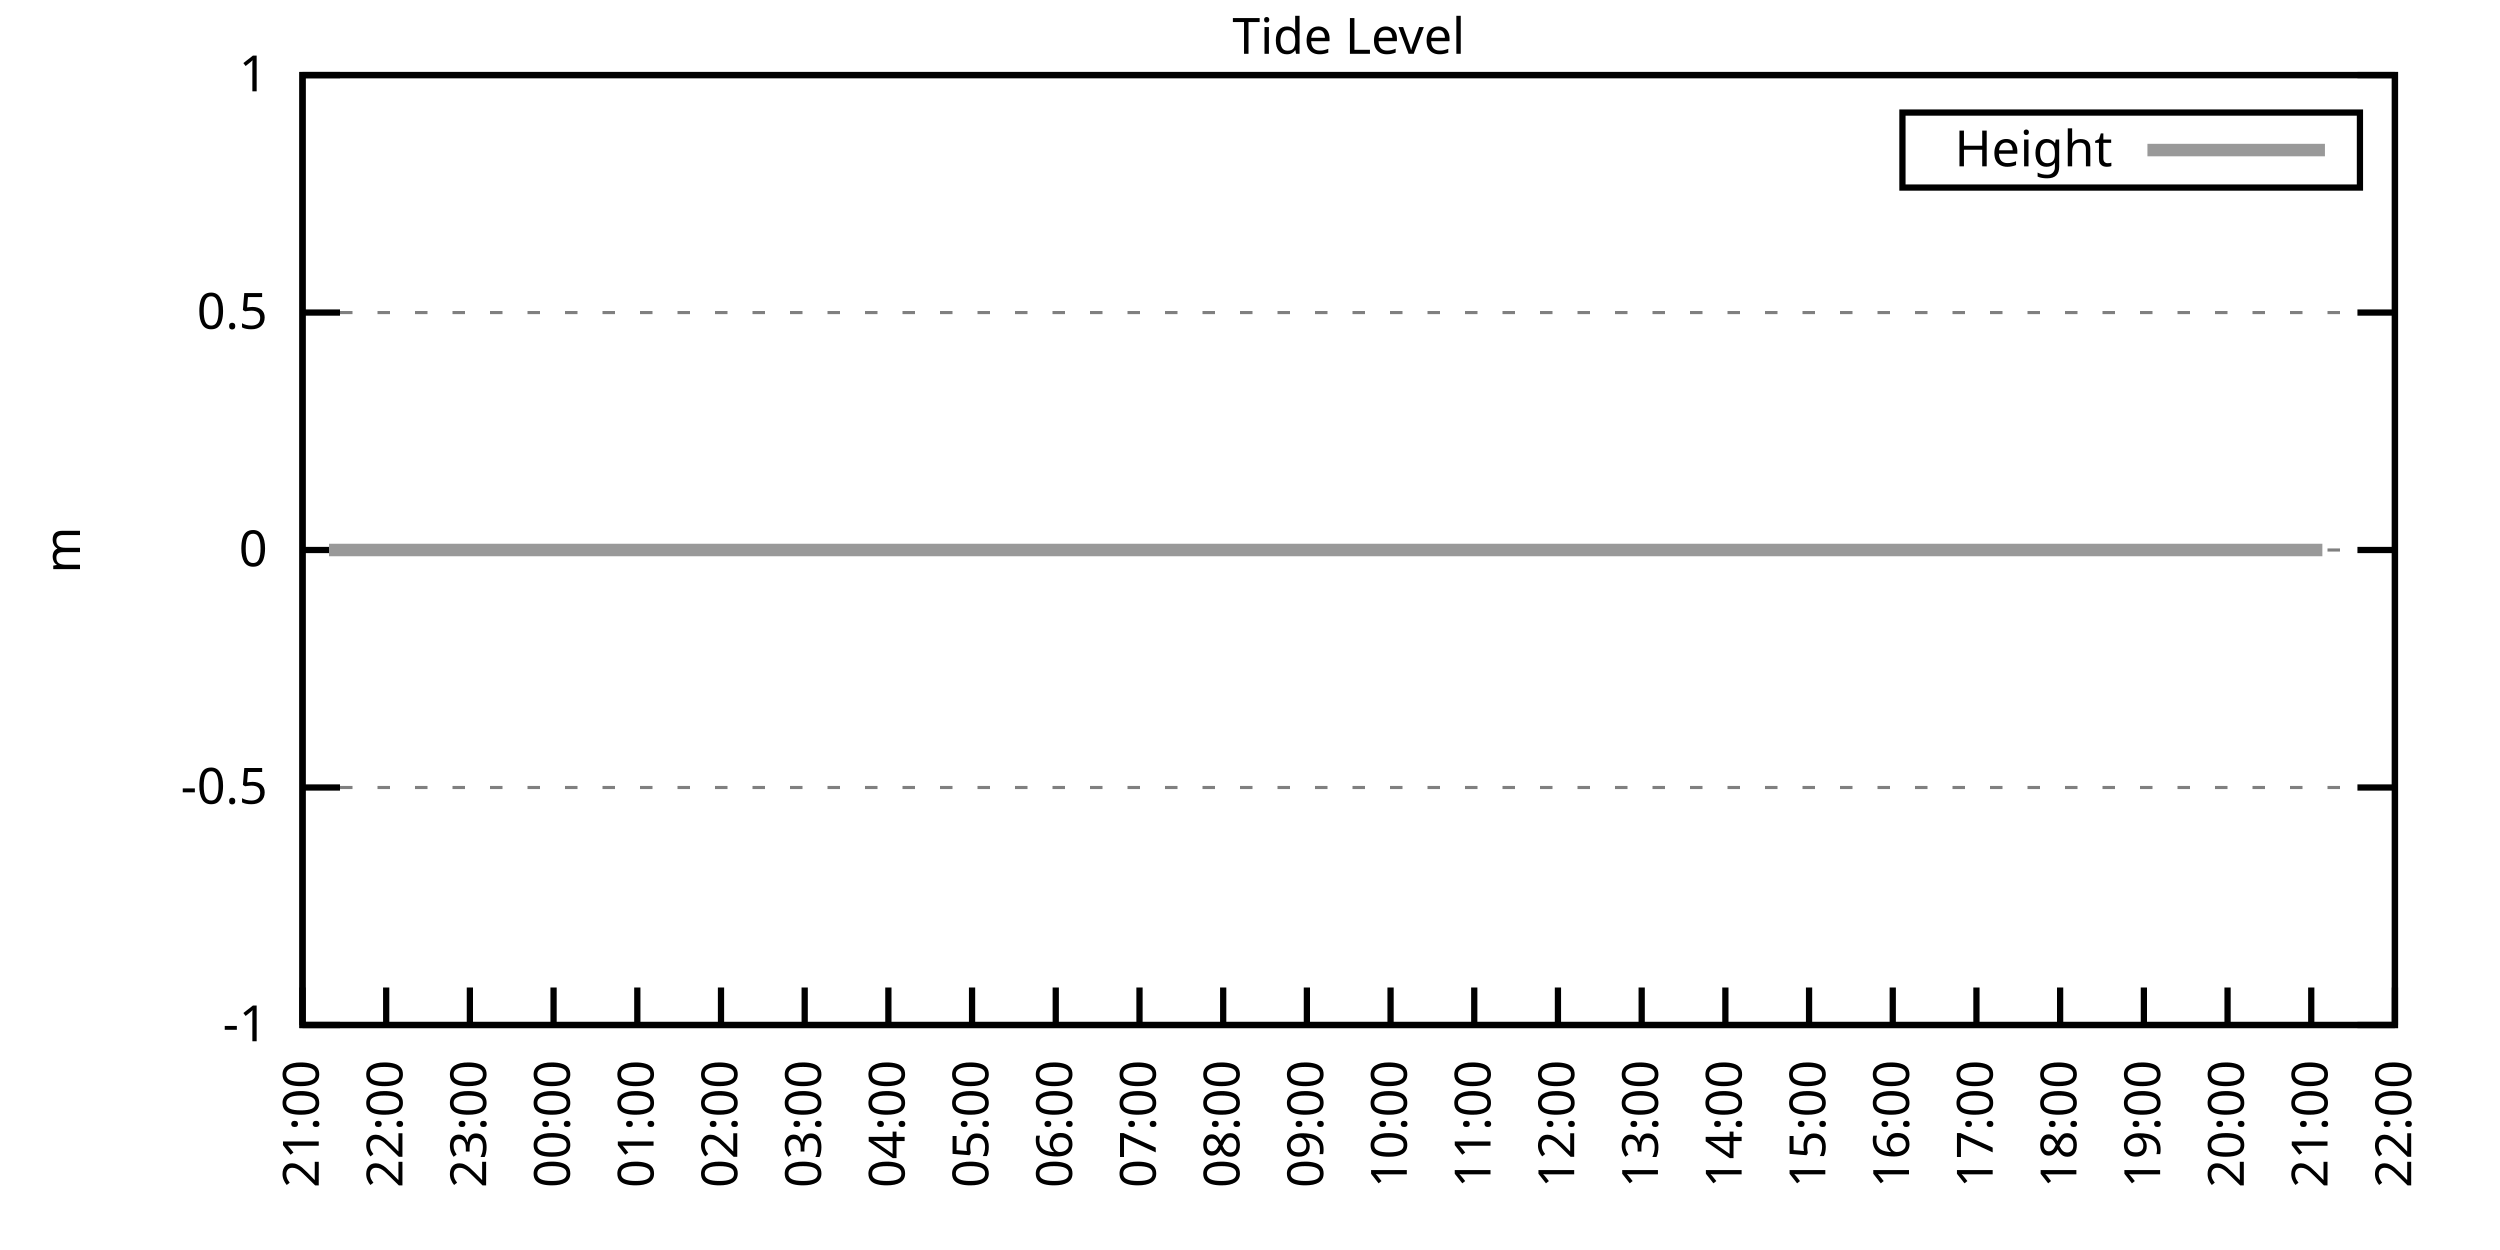
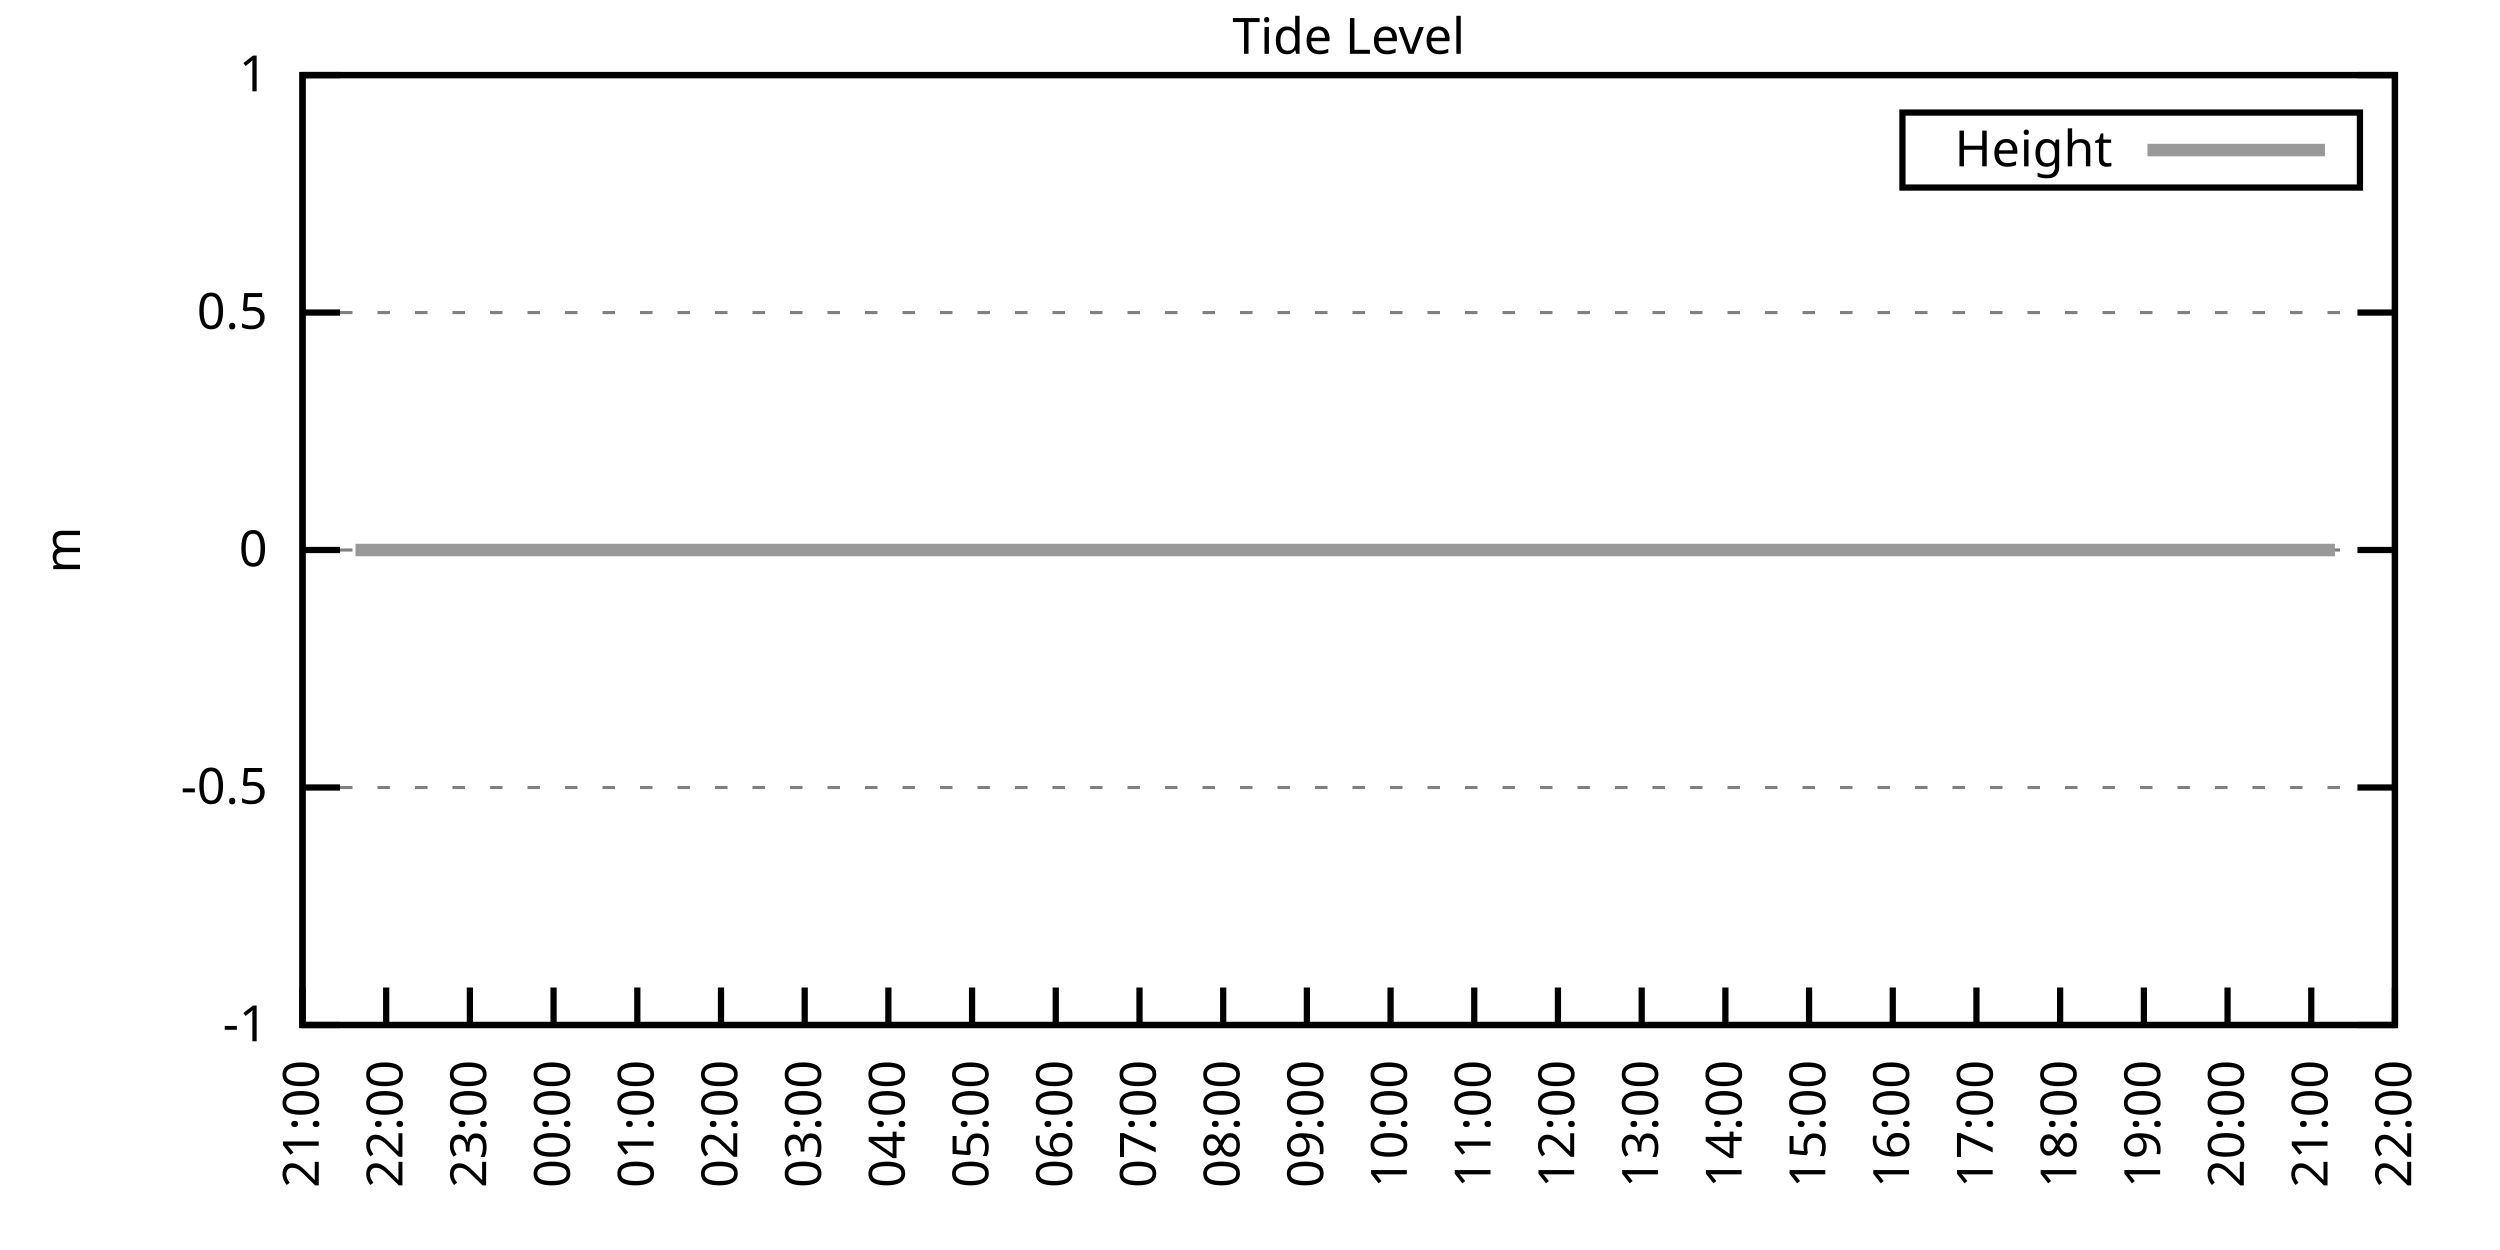
<svg xmlns="http://www.w3.org/2000/svg" xmlns:xlink="http://www.w3.org/1999/xlink" width="400" height="200" viewBox="0 0 400 200">
  <g id="gnuplot_canvas">
    <rect x="0" y="0" width="400" height="200" fill="none" />
    <defs>
      <circle id="gpDot" r="0.5" stroke-width="0.5" stroke="currentColor" />
      <path id="gpPt0" stroke-width="0.333" stroke="currentColor" d="M-1,0 h2 M0,-1 v2" />
      <path id="gpPt1" stroke-width="0.333" stroke="currentColor" d="M-1,-1 L1,1 M1,-1 L-1,1" />
      <path id="gpPt2" stroke-width="0.333" stroke="currentColor" d="M-1,0 L1,0 M0,-1 L0,1 M-1,-1 L1,1 M-1,1 L1,-1" />
      <rect id="gpPt3" stroke-width="0.333" stroke="currentColor" x="-1" y="-1" width="2" height="2" />
      <rect id="gpPt4" stroke-width="0.333" stroke="currentColor" fill="currentColor" x="-1" y="-1" width="2" height="2" />
      <circle id="gpPt5" stroke-width="0.333" stroke="currentColor" cx="0" cy="0" r="1" />
      <use xlink:href="#gpPt5" id="gpPt6" fill="currentColor" stroke="none" />
      <path id="gpPt7" stroke-width="0.333" stroke="currentColor" d="M0,-1.33 L-1.33,0.67 L1.33,0.67 z" />
      <use xlink:href="#gpPt7" id="gpPt8" fill="currentColor" stroke="none" />
      <use xlink:href="#gpPt7" id="gpPt9" stroke="currentColor" transform="rotate(180)" />
      <use xlink:href="#gpPt9" id="gpPt10" fill="currentColor" stroke="none" />
      <use xlink:href="#gpPt3" id="gpPt11" stroke="currentColor" transform="rotate(45)" />
      <use xlink:href="#gpPt11" id="gpPt12" fill="currentColor" stroke="none" />
      <path id="gpPt13" stroke-width="0.333" stroke="currentColor" d="M0,1.330 L1.265,0.411 L0.782,-1.067 L-0.782,-1.076 L-1.265,0.411 z" />
      <use xlink:href="#gpPt13" id="gpPt14" fill="currentColor" stroke="none" />
      <filter id="textbox" filterUnits="objectBoundingBox" x="0" y="0" height="1" width="1">
        <feFlood flood-color="white" flood-opacity="1" result="bgnd" />
        <feComposite in="SourceGraphic" in2="bgnd" operator="atop" />
      </filter>
      <filter id="greybox" filterUnits="objectBoundingBox" x="0" y="0" height="1" width="1">
        <feFlood flood-color="lightgrey" flood-opacity="1" result="grey" />
        <feComposite in="SourceGraphic" in2="grey" operator="atop" />
      </filter>
    </defs>
    <g fill="none" color="white" stroke="currentColor" stroke-width="1.00" stroke-linecap="butt" stroke-linejoin="miter">
</g>
    <g fill="none" color="black" stroke="currentColor" stroke-width="1.00" stroke-linecap="butt" stroke-linejoin="miter">
      <g stroke="none" shape-rendering="crispEdges">
        <polygon fill="rgb(255, 255, 255)" points="48.40,164.00 383.18,164.00 383.18,12.02 48.40,12.02 " />
      </g>
    </g>
    <g fill="none" color="black" stroke="currentColor" stroke-width="1.00" stroke-linecap="butt" stroke-linejoin="miter">
</g>
    <g fill="none" color="black" stroke="black" stroke-width="0.50" stroke-linecap="butt" stroke-linejoin="miter">
</g>
    <g fill="none" color="gray" stroke="currentColor" stroke-width="0.50" stroke-linecap="butt" stroke-linejoin="miter">
      <path stroke="gray" stroke-dasharray="2,4" class="gridline" d="M48.40,164.00 L383.19,164.00  " />
    </g>
    <g fill="none" color="gray" stroke="gray" stroke-width="1.00" stroke-linecap="butt" stroke-linejoin="miter">
</g>
    <g fill="none" color="black" stroke="currentColor" stroke-width="1.00" stroke-linecap="butt" stroke-linejoin="miter">
      <path stroke="black" d="M48.40,164.00 L54.40,164.00 M383.19,164.00 L377.19,164.00  " />
      <g transform="translate(42.80,166.60)" stroke="none" fill="black" font-family="Sans" font-size="8.00" text-anchor="end">
        <text>
          <tspan font-family="Sans">-1</tspan>
        </text>
      </g>
    </g>
    <g fill="none" color="black" stroke="currentColor" stroke-width="1.00" stroke-linecap="butt" stroke-linejoin="miter">
</g>
    <g fill="none" color="black" stroke="black" stroke-width="0.50" stroke-linecap="butt" stroke-linejoin="miter">
</g>
    <g fill="none" color="gray" stroke="currentColor" stroke-width="0.50" stroke-linecap="butt" stroke-linejoin="miter">
      <path stroke="gray" stroke-dasharray="2,4" class="gridline" d="M48.40,126.00 L383.19,126.00  " />
    </g>
    <g fill="none" color="gray" stroke="gray" stroke-width="1.00" stroke-linecap="butt" stroke-linejoin="miter">
</g>
    <g fill="none" color="black" stroke="currentColor" stroke-width="1.00" stroke-linecap="butt" stroke-linejoin="miter">
      <path stroke="black" d="M48.40,126.00 L54.40,126.00 M383.19,126.00 L377.19,126.00  " />
      <g transform="translate(42.80,128.60)" stroke="none" fill="black" font-family="Sans" font-size="8.00" text-anchor="end">
        <text>
          <tspan font-family="Sans">-0.5</tspan>
        </text>
      </g>
    </g>
    <g fill="none" color="black" stroke="currentColor" stroke-width="1.00" stroke-linecap="butt" stroke-linejoin="miter">
</g>
    <g fill="none" color="black" stroke="black" stroke-width="0.50" stroke-linecap="butt" stroke-linejoin="miter">
</g>
    <g fill="none" color="gray" stroke="currentColor" stroke-width="0.50" stroke-linecap="butt" stroke-linejoin="miter">
      <path stroke="gray" stroke-dasharray="2,4" class="gridline" d="M48.40,88.00 L383.19,88.00  " />
    </g>
    <g fill="none" color="gray" stroke="gray" stroke-width="1.00" stroke-linecap="butt" stroke-linejoin="miter">
</g>
    <g fill="none" color="black" stroke="currentColor" stroke-width="1.00" stroke-linecap="butt" stroke-linejoin="miter">
      <path stroke="black" d="M48.40,88.00 L54.40,88.00 M383.19,88.00 L377.19,88.00  " />
      <g transform="translate(42.80,90.60)" stroke="none" fill="black" font-family="Sans" font-size="8.00" text-anchor="end">
        <text>
          <tspan font-family="Sans"> 0</tspan>
        </text>
      </g>
    </g>
    <g fill="none" color="black" stroke="currentColor" stroke-width="1.00" stroke-linecap="butt" stroke-linejoin="miter">
</g>
    <g fill="none" color="black" stroke="black" stroke-width="0.50" stroke-linecap="butt" stroke-linejoin="miter">
</g>
    <g fill="none" color="gray" stroke="currentColor" stroke-width="0.50" stroke-linecap="butt" stroke-linejoin="miter">
      <path stroke="gray" stroke-dasharray="2,4" class="gridline" d="M48.40,50.01 L383.19,50.01  " />
    </g>
    <g fill="none" color="gray" stroke="gray" stroke-width="1.00" stroke-linecap="butt" stroke-linejoin="miter">
</g>
    <g fill="none" color="black" stroke="currentColor" stroke-width="1.00" stroke-linecap="butt" stroke-linejoin="miter">
      <path stroke="black" d="M48.40,50.01 L54.40,50.01 M383.19,50.01 L377.19,50.01  " />
      <g transform="translate(42.80,52.61)" stroke="none" fill="black" font-family="Sans" font-size="8.00" text-anchor="end">
        <text>
          <tspan font-family="Sans"> 0.5</tspan>
        </text>
      </g>
    </g>
    <g fill="none" color="black" stroke="currentColor" stroke-width="1.00" stroke-linecap="butt" stroke-linejoin="miter">
</g>
    <g fill="none" color="black" stroke="black" stroke-width="0.50" stroke-linecap="butt" stroke-linejoin="miter">
</g>
    <g fill="none" color="gray" stroke="currentColor" stroke-width="0.50" stroke-linecap="butt" stroke-linejoin="miter">
      <path stroke="gray" stroke-dasharray="2,4" class="gridline" d="M48.40,12.01 L383.19,12.01  " />
    </g>
    <g fill="none" color="gray" stroke="gray" stroke-width="1.00" stroke-linecap="butt" stroke-linejoin="miter">
</g>
    <g fill="none" color="black" stroke="currentColor" stroke-width="1.00" stroke-linecap="butt" stroke-linejoin="miter">
      <path stroke="black" d="M48.40,12.01 L54.40,12.01 M383.19,12.01 L377.19,12.01  " />
      <g transform="translate(42.80,14.61)" stroke="none" fill="black" font-family="Sans" font-size="8.00" text-anchor="end">
        <text>
          <tspan font-family="Sans"> 1</tspan>
        </text>
      </g>
    </g>
    <g fill="none" color="black" stroke="currentColor" stroke-width="1.00" stroke-linecap="butt" stroke-linejoin="miter">
      <path stroke="black" d="M48.40,164.00 L48.40,158.00  " />
      <g transform="translate(51.00,169.60) rotate(270.00)" stroke="none" fill="black" font-family="Sans" font-size="8.00" text-anchor="end">
        <text>
          <tspan font-family="Sans">21:00</tspan>
        </text>
      </g>
    </g>
    <g fill="none" color="black" stroke="currentColor" stroke-width="1.00" stroke-linecap="butt" stroke-linejoin="miter">
      <path stroke="black" d="M61.79,164.00 L61.79,158.00  " />
      <g transform="translate(64.39,169.60) rotate(270.00)" stroke="none" fill="black" font-family="Sans" font-size="8.00" text-anchor="end">
        <text>
          <tspan font-family="Sans">22:00</tspan>
        </text>
      </g>
    </g>
    <g fill="none" color="black" stroke="currentColor" stroke-width="1.00" stroke-linecap="butt" stroke-linejoin="miter">
      <path stroke="black" d="M75.18,164.00 L75.18,158.00  " />
      <g transform="translate(77.78,169.60) rotate(270.00)" stroke="none" fill="black" font-family="Sans" font-size="8.00" text-anchor="end">
        <text>
          <tspan font-family="Sans">23:00</tspan>
        </text>
      </g>
    </g>
    <g fill="none" color="black" stroke="currentColor" stroke-width="1.00" stroke-linecap="butt" stroke-linejoin="miter">
      <path stroke="black" d="M88.57,164.00 L88.57,158.00  " />
      <g transform="translate(91.17,169.60) rotate(270.00)" stroke="none" fill="black" font-family="Sans" font-size="8.00" text-anchor="end">
        <text>
          <tspan font-family="Sans">00:00</tspan>
        </text>
      </g>
    </g>
    <g fill="none" color="black" stroke="currentColor" stroke-width="1.00" stroke-linecap="butt" stroke-linejoin="miter">
      <path stroke="black" d="M101.97,164.00 L101.97,158.00  " />
      <g transform="translate(104.57,169.60) rotate(270.00)" stroke="none" fill="black" font-family="Sans" font-size="8.00" text-anchor="end">
        <text>
          <tspan font-family="Sans">01:00</tspan>
        </text>
      </g>
    </g>
    <g fill="none" color="black" stroke="currentColor" stroke-width="1.00" stroke-linecap="butt" stroke-linejoin="miter">
      <path stroke="black" d="M115.36,164.00 L115.36,158.00  " />
      <g transform="translate(117.96,169.60) rotate(270.00)" stroke="none" fill="black" font-family="Sans" font-size="8.00" text-anchor="end">
        <text>
          <tspan font-family="Sans">02:00</tspan>
        </text>
      </g>
    </g>
    <g fill="none" color="black" stroke="currentColor" stroke-width="1.00" stroke-linecap="butt" stroke-linejoin="miter">
      <path stroke="black" d="M128.75,164.00 L128.75,158.00  " />
      <g transform="translate(131.35,169.60) rotate(270.00)" stroke="none" fill="black" font-family="Sans" font-size="8.00" text-anchor="end">
        <text>
          <tspan font-family="Sans">03:00</tspan>
        </text>
      </g>
    </g>
    <g fill="none" color="black" stroke="currentColor" stroke-width="1.00" stroke-linecap="butt" stroke-linejoin="miter">
      <path stroke="black" d="M142.14,164.00 L142.14,158.00  " />
      <g transform="translate(144.74,169.60) rotate(270.00)" stroke="none" fill="black" font-family="Sans" font-size="8.00" text-anchor="end">
        <text>
          <tspan font-family="Sans">04:00</tspan>
        </text>
      </g>
    </g>
    <g fill="none" color="black" stroke="currentColor" stroke-width="1.00" stroke-linecap="butt" stroke-linejoin="miter">
      <path stroke="black" d="M155.53,164.00 L155.53,158.00  " />
      <g transform="translate(158.13,169.60) rotate(270.00)" stroke="none" fill="black" font-family="Sans" font-size="8.00" text-anchor="end">
        <text>
          <tspan font-family="Sans">05:00</tspan>
        </text>
      </g>
    </g>
    <g fill="none" color="black" stroke="currentColor" stroke-width="1.00" stroke-linecap="butt" stroke-linejoin="miter">
      <path stroke="black" d="M168.92,164.00 L168.92,158.00  " />
      <g transform="translate(171.52,169.60) rotate(270.00)" stroke="none" fill="black" font-family="Sans" font-size="8.00" text-anchor="end">
        <text>
          <tspan font-family="Sans">06:00</tspan>
        </text>
      </g>
    </g>
    <g fill="none" color="black" stroke="currentColor" stroke-width="1.00" stroke-linecap="butt" stroke-linejoin="miter">
      <path stroke="black" d="M182.32,164.00 L182.32,158.00  " />
      <g transform="translate(184.92,169.60) rotate(270.00)" stroke="none" fill="black" font-family="Sans" font-size="8.00" text-anchor="end">
        <text>
          <tspan font-family="Sans">07:00</tspan>
        </text>
      </g>
    </g>
    <g fill="none" color="black" stroke="currentColor" stroke-width="1.00" stroke-linecap="butt" stroke-linejoin="miter">
      <path stroke="black" d="M195.71,164.00 L195.71,158.00  " />
      <g transform="translate(198.31,169.60) rotate(270.00)" stroke="none" fill="black" font-family="Sans" font-size="8.00" text-anchor="end">
        <text>
          <tspan font-family="Sans">08:00</tspan>
        </text>
      </g>
    </g>
    <g fill="none" color="black" stroke="currentColor" stroke-width="1.00" stroke-linecap="butt" stroke-linejoin="miter">
      <path stroke="black" d="M209.10,164.00 L209.10,158.00  " />
      <g transform="translate(211.70,169.60) rotate(270.00)" stroke="none" fill="black" font-family="Sans" font-size="8.00" text-anchor="end">
        <text>
          <tspan font-family="Sans">09:00</tspan>
        </text>
      </g>
    </g>
    <g fill="none" color="black" stroke="currentColor" stroke-width="1.00" stroke-linecap="butt" stroke-linejoin="miter">
      <path stroke="black" d="M222.49,164.00 L222.49,158.00  " />
      <g transform="translate(225.09,169.60) rotate(270.00)" stroke="none" fill="black" font-family="Sans" font-size="8.00" text-anchor="end">
        <text>
          <tspan font-family="Sans">10:00</tspan>
        </text>
      </g>
    </g>
    <g fill="none" color="black" stroke="currentColor" stroke-width="1.00" stroke-linecap="butt" stroke-linejoin="miter">
      <path stroke="black" d="M235.88,164.00 L235.88,158.00  " />
      <g transform="translate(238.48,169.60) rotate(270.00)" stroke="none" fill="black" font-family="Sans" font-size="8.00" text-anchor="end">
        <text>
          <tspan font-family="Sans">11:00</tspan>
        </text>
      </g>
    </g>
    <g fill="none" color="black" stroke="currentColor" stroke-width="1.00" stroke-linecap="butt" stroke-linejoin="miter">
      <path stroke="black" d="M249.27,164.00 L249.27,158.00  " />
      <g transform="translate(251.87,169.60) rotate(270.00)" stroke="none" fill="black" font-family="Sans" font-size="8.00" text-anchor="end">
        <text>
          <tspan font-family="Sans">12:00</tspan>
        </text>
      </g>
    </g>
    <g fill="none" color="black" stroke="currentColor" stroke-width="1.00" stroke-linecap="butt" stroke-linejoin="miter">
      <path stroke="black" d="M262.67,164.00 L262.67,158.00  " />
      <g transform="translate(265.27,169.60) rotate(270.00)" stroke="none" fill="black" font-family="Sans" font-size="8.00" text-anchor="end">
        <text>
          <tspan font-family="Sans">13:00</tspan>
        </text>
      </g>
    </g>
    <g fill="none" color="black" stroke="currentColor" stroke-width="1.00" stroke-linecap="butt" stroke-linejoin="miter">
      <path stroke="black" d="M276.06,164.00 L276.06,158.00  " />
      <g transform="translate(278.66,169.60) rotate(270.00)" stroke="none" fill="black" font-family="Sans" font-size="8.00" text-anchor="end">
        <text>
          <tspan font-family="Sans">14:00</tspan>
        </text>
      </g>
    </g>
    <g fill="none" color="black" stroke="currentColor" stroke-width="1.00" stroke-linecap="butt" stroke-linejoin="miter">
      <path stroke="black" d="M289.45,164.00 L289.45,158.00  " />
      <g transform="translate(292.05,169.60) rotate(270.00)" stroke="none" fill="black" font-family="Sans" font-size="8.00" text-anchor="end">
        <text>
          <tspan font-family="Sans">15:00</tspan>
        </text>
      </g>
    </g>
    <g fill="none" color="black" stroke="currentColor" stroke-width="1.00" stroke-linecap="butt" stroke-linejoin="miter">
      <path stroke="black" d="M302.84,164.00 L302.84,158.00  " />
      <g transform="translate(305.44,169.60) rotate(270.00)" stroke="none" fill="black" font-family="Sans" font-size="8.00" text-anchor="end">
        <text>
          <tspan font-family="Sans">16:00</tspan>
        </text>
      </g>
    </g>
    <g fill="none" color="black" stroke="currentColor" stroke-width="1.00" stroke-linecap="butt" stroke-linejoin="miter">
      <path stroke="black" d="M316.23,164.00 L316.23,158.00  " />
      <g transform="translate(318.83,169.60) rotate(270.00)" stroke="none" fill="black" font-family="Sans" font-size="8.00" text-anchor="end">
        <text>
          <tspan font-family="Sans">17:00</tspan>
        </text>
      </g>
    </g>
    <g fill="none" color="black" stroke="currentColor" stroke-width="1.00" stroke-linecap="butt" stroke-linejoin="miter">
      <path stroke="black" d="M329.62,164.00 L329.62,158.00  " />
      <g transform="translate(332.22,169.60) rotate(270.00)" stroke="none" fill="black" font-family="Sans" font-size="8.00" text-anchor="end">
        <text>
          <tspan font-family="Sans">18:00</tspan>
        </text>
      </g>
    </g>
    <g fill="none" color="black" stroke="currentColor" stroke-width="1.00" stroke-linecap="butt" stroke-linejoin="miter">
      <path stroke="black" d="M343.02,164.00 L343.02,158.00  " />
      <g transform="translate(345.62,169.60) rotate(270.00)" stroke="none" fill="black" font-family="Sans" font-size="8.00" text-anchor="end">
        <text>
          <tspan font-family="Sans">19:00</tspan>
        </text>
      </g>
    </g>
    <g fill="none" color="black" stroke="currentColor" stroke-width="1.00" stroke-linecap="butt" stroke-linejoin="miter">
      <path stroke="black" d="M356.41,164.00 L356.41,158.00  " />
      <g transform="translate(359.01,169.60) rotate(270.00)" stroke="none" fill="black" font-family="Sans" font-size="8.00" text-anchor="end">
        <text>
          <tspan font-family="Sans">20:00</tspan>
        </text>
      </g>
    </g>
    <g fill="none" color="black" stroke="currentColor" stroke-width="1.00" stroke-linecap="butt" stroke-linejoin="miter">
      <path stroke="black" d="M369.80,164.00 L369.80,158.00  " />
      <g transform="translate(372.40,169.60) rotate(270.00)" stroke="none" fill="black" font-family="Sans" font-size="8.00" text-anchor="end">
        <text>
          <tspan font-family="Sans">21:00</tspan>
        </text>
      </g>
    </g>
    <g fill="none" color="black" stroke="currentColor" stroke-width="1.00" stroke-linecap="butt" stroke-linejoin="miter">
      <path stroke="black" d="M383.19,164.00 L383.19,158.00  " />
      <g transform="translate(385.79,169.60) rotate(270.00)" stroke="none" fill="black" font-family="Sans" font-size="8.00" text-anchor="end">
        <text>
          <tspan font-family="Sans">22:00</tspan>
        </text>
      </g>
    </g>
    <g fill="none" color="black" stroke="currentColor" stroke-width="1.00" stroke-linecap="butt" stroke-linejoin="miter">
</g>
    <g fill="none" color="black" stroke="currentColor" stroke-width="1.00" stroke-linecap="butt" stroke-linejoin="miter">
      <path stroke="black" d="M48.40,12.01 L48.40,164.00 L383.19,164.00 L383.19,12.01 L48.40,12.01 Z  " />
    </g>
    <g fill="none" color="black" stroke="currentColor" stroke-width="1.00" stroke-linecap="butt" stroke-linejoin="miter">
</g>
    <g fill="none" color="black" stroke="currentColor" stroke-width="1.00" stroke-linecap="butt" stroke-linejoin="miter">
      <path stroke="black" d="M304.39,30.01 L304.39,18.01 L377.59,18.01 L377.59,30.01 L304.39,30.01 Z  " />
    </g>
    <g id="Tide_level_plot_1">
      <g fill="none" color="white" stroke="black" stroke-width="2.00" stroke-linecap="butt" stroke-linejoin="miter">
</g>
      <g fill="none" color="black" stroke="currentColor" stroke-width="2.00" stroke-linecap="butt" stroke-linejoin="miter">
        <g transform="translate(337.99,26.61)" stroke="none" fill="black" font-family="Sans" font-size="8.00" text-anchor="end">
          <text>
            <tspan font-family="Sans">Height</tspan>
          </text>
        </g>
      </g>
      <g fill="none" color="black" stroke="currentColor" stroke-width="2.00" stroke-linecap="butt" stroke-linejoin="miter">
-         <path stroke="rgb(153, 153, 153)" d="M343.59,24.01 L371.99,24.01 M52.64,88.00 L54.65,88.00 L56.88,88.00 L59.34,88.00 L61.35,88.00 L63.58,88.00   L65.81,88.00 L68.04,88.00 L70.27,88.00 L72.50,88.00 L74.74,88.00 L76.97,88.00 L79.20,88.00 L81.43,88.00   L83.66,88.00 L85.90,88.00 L88.13,88.00 L90.58,88.00 L92.59,88.00 L94.82,88.00 L97.28,88.00 L99.51,88.00   L101.30,88.00 L103.75,88.00 L105.54,88.00 L108.22,88.00 L110.67,88.00 L112.68,88.00 L114.91,88.00 L117.14,88.00   L119.38,88.00 L121.83,88.00 L123.84,88.00 L126.29,88.00 L128.30,88.00 L130.76,88.00 L132.99,88.00 L135.22,88.00   L137.23,88.00 L139.69,88.00 L141.92,88.00 L143.70,88.00 L146.38,88.00 L148.17,88.00 L150.62,88.00 L152.85,88.00   L154.86,88.00 L157.54,88.00 L159.77,88.00 L162.01,88.00 L164.01,88.00 L166.47,88.00 L168.48,88.00 L170.71,88.00   L172.72,88.00 L175.17,88.00 L177.63,88.00 L179.86,88.00 L182.09,88.00 L183.88,88.00 L186.56,88.00 L188.79,88.00   L190.80,88.00 L193.25,88.00 L195.48,88.00 L197.72,88.00 L199.50,88.00 L202.18,88.00 L204.19,88.00 L206.42,88.00   L208.88,88.00 L210.88,88.00 L213.34,88.00 L215.35,88.00 L217.80,88.00 L220.04,88.00 L222.04,88.00 L224.50,88.00   L226.51,88.00 L228.74,88.00 L231.20,88.00 L233.20,88.00 L235.66,88.00 L237.67,88.00 L240.12,88.00 L242.13,88.00   L244.36,88.00 L246.37,88.00 L248.83,88.00 L250.84,88.00 L253.29,88.00 L255.75,88.00 L257.98,88.00 L259.99,88.00   L262.44,88.00 L264.45,88.00 L266.91,88.00 L268.92,88.00 L271.37,88.00 L273.38,88.00 L275.83,88.00 L277.62,88.00   L280.07,88.00 L282.31,88.00 L284.32,88.00 L286.99,88.00 L289.23,88.00 L291.23,88.00 L293.24,88.00 L295.92,88.00   L297.93,88.00 L300.16,88.00 L302.39,88.00 L304.85,88.00 L307.08,88.00 L308.87,88.00 L311.54,88.00 L313.33,88.00   L315.79,88.00 L317.79,88.00 L320.47,88.00 L322.48,88.00 L324.94,88.00 L326.95,88.00 L329.18,88.00 L331.63,88.00   L333.64,88.00 L336.10,88.00 L338.10,88.00 L340.56,88.00 L342.79,88.00 L344.80,88.00 L347.26,88.00 L349.26,88.00   L351.27,88.00 L353.95,88.00 L355.96,88.00 L358.42,88.00 L359.98,88.00 L362.88,88.00 L365.11,88.00 L367.12,88.00   L369.35,88.00 L371.58,88.00  " />
+         <path stroke="rgb(153, 153, 153)" d="M343.59,24.01 L371.99,24.01 M56.88,88.00 L59.34,88.00 L61.35,88.00 L63.58,88.00 L65.81,88.00 L68.04,88.00   L70.27,88.00 L72.50,88.00 L74.74,88.00 L76.97,88.00 L79.20,88.00 L81.43,88.00 L83.66,88.00 L85.90,88.00   L88.13,88.00 L90.58,88.00 L92.59,88.00 L94.82,88.00 L97.28,88.00 L99.51,88.00 L101.30,88.00 L103.75,88.00   L105.54,88.00 L108.22,88.00 L110.67,88.00 L112.68,88.00 L114.91,88.00 L117.14,88.00 L119.38,88.00 L121.83,88.00   L123.84,88.00 L126.29,88.00 L128.30,88.00 L130.76,88.00 L132.99,88.00 L135.22,88.00 L137.23,88.00 L139.69,88.00   L141.92,88.00 L143.70,88.00 L146.38,88.00 L148.17,88.00 L150.62,88.00 L152.85,88.00 L154.86,88.00 L157.54,88.00   L159.77,88.00 L162.01,88.00 L164.01,88.00 L166.47,88.00 L168.48,88.00 L170.71,88.00 L172.72,88.00 L175.17,88.00   L177.63,88.00 L179.86,88.00 L182.09,88.00 L183.88,88.00 L186.56,88.00 L188.79,88.00 L190.80,88.00 L193.25,88.00   L195.48,88.00 L197.72,88.00 L199.50,88.00 L202.18,88.00 L204.19,88.00 L206.42,88.00 L208.88,88.00 L210.88,88.00   L213.34,88.00 L215.35,88.00 L217.80,88.00 L220.04,88.00 L222.04,88.00 L224.50,88.00 L226.51,88.00 L228.74,88.00   L231.20,88.00 L233.20,88.00 L235.66,88.00 L237.67,88.00 L240.12,88.00 L242.13,88.00 L244.36,88.00 L246.37,88.00   L248.83,88.00 L250.84,88.00 L253.29,88.00 L255.75,88.00 L257.98,88.00 L259.99,88.00 L262.44,88.00 L264.45,88.00   L266.91,88.00 L268.92,88.00 L271.37,88.00 L273.38,88.00 L275.83,88.00 L277.62,88.00 L280.07,88.00 L282.31,88.00   L284.32,88.00 L286.99,88.00 L289.23,88.00 L291.23,88.00 L293.24,88.00 L295.92,88.00 L297.93,88.00 L300.16,88.00   L302.39,88.00 L304.85,88.00 L307.08,88.00 L308.87,88.00 L311.54,88.00 L313.33,88.00 L315.79,88.00 L317.79,88.00   L320.47,88.00 L322.48,88.00 L324.94,88.00 L326.95,88.00 L329.18,88.00 L331.63,88.00 L333.64,88.00 L336.10,88.00   L338.10,88.00 L340.56,88.00 L342.79,88.00 L344.80,88.00 L347.26,88.00 L349.26,88.00 L351.27,88.00 L353.95,88.00   L355.96,88.00 L358.42,88.00 L359.98,88.00 L362.88,88.00 L365.11,88.00 L367.12,88.00 L369.35,88.00 L371.58,88.00   L373.59,88.00  " />
      </g>
    </g>
    <g fill="none" color="black" stroke="currentColor" stroke-width="2.00" stroke-linecap="butt" stroke-linejoin="miter">
</g>
    <g fill="none" color="black" stroke="black" stroke-width="1.00" stroke-linecap="butt" stroke-linejoin="miter">
</g>
    <g fill="none" color="black" stroke="currentColor" stroke-width="1.00" stroke-linecap="butt" stroke-linejoin="miter">
      <path stroke="black" d="M48.40,12.01 L48.40,164.00 L383.19,164.00 L383.19,12.01 L48.40,12.01 Z  " />
      <g transform="translate(12.80,88.01) rotate(270.00)" stroke="none" fill="black" font-family="Sans" font-size="8.00" text-anchor="middle">
        <text>
          <tspan font-family="Sans">m</tspan>
        </text>
      </g>
    </g>
    <g fill="none" color="black" stroke="currentColor" stroke-width="1.00" stroke-linecap="butt" stroke-linejoin="miter">
</g>
    <g fill="none" color="black" stroke="currentColor" stroke-width="1.00" stroke-linecap="butt" stroke-linejoin="miter">
      <g transform="translate(215.79,8.61)" stroke="none" fill="black" font-family="Sans" font-size="8.00" text-anchor="middle">
        <text>
          <tspan font-family="Sans">Tide Level</tspan>
        </text>
      </g>
    </g>
    <g fill="none" color="black" stroke="currentColor" stroke-width="1.00" stroke-linecap="butt" stroke-linejoin="miter">
</g>
  </g>
</svg>
